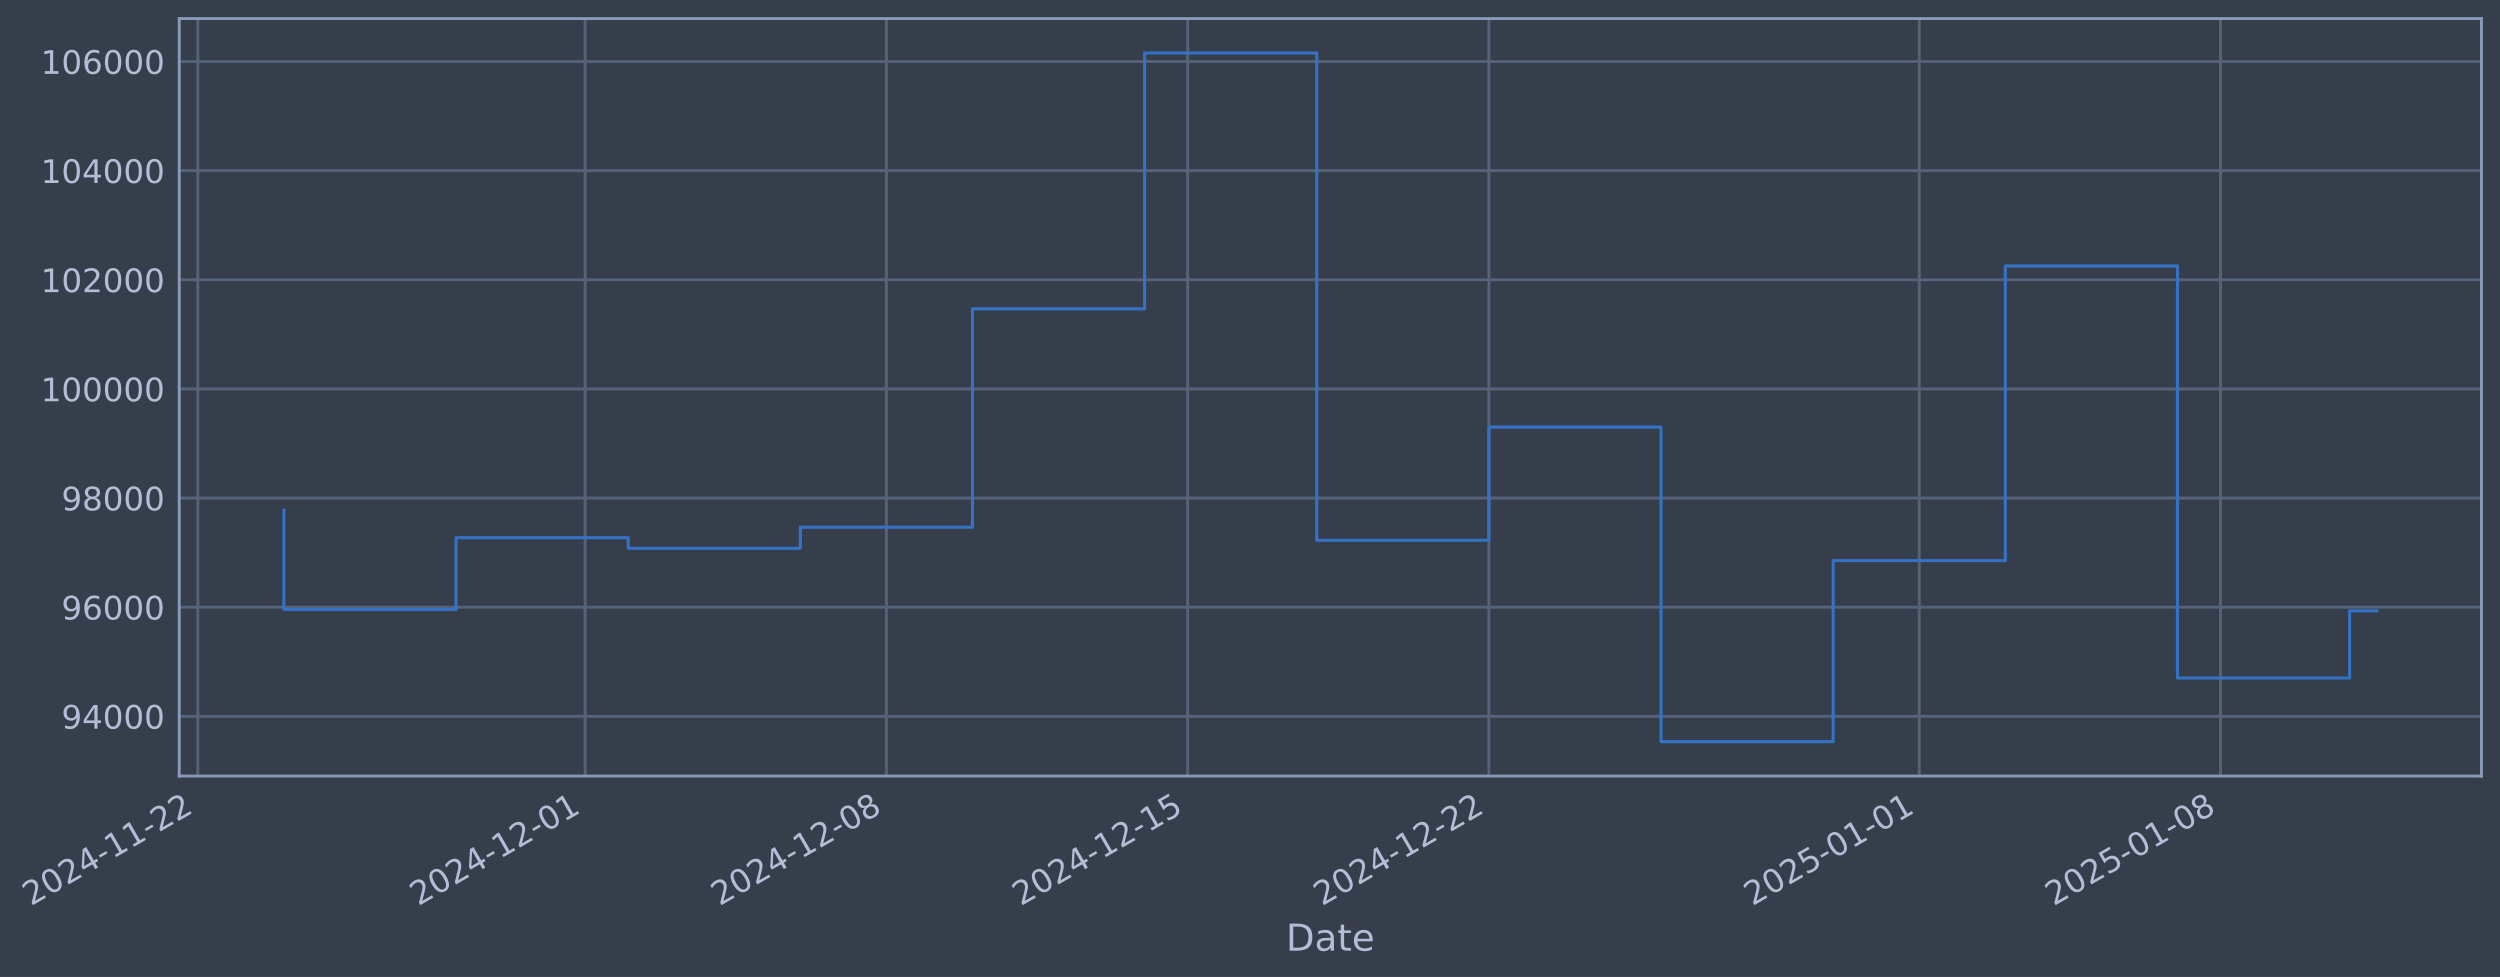
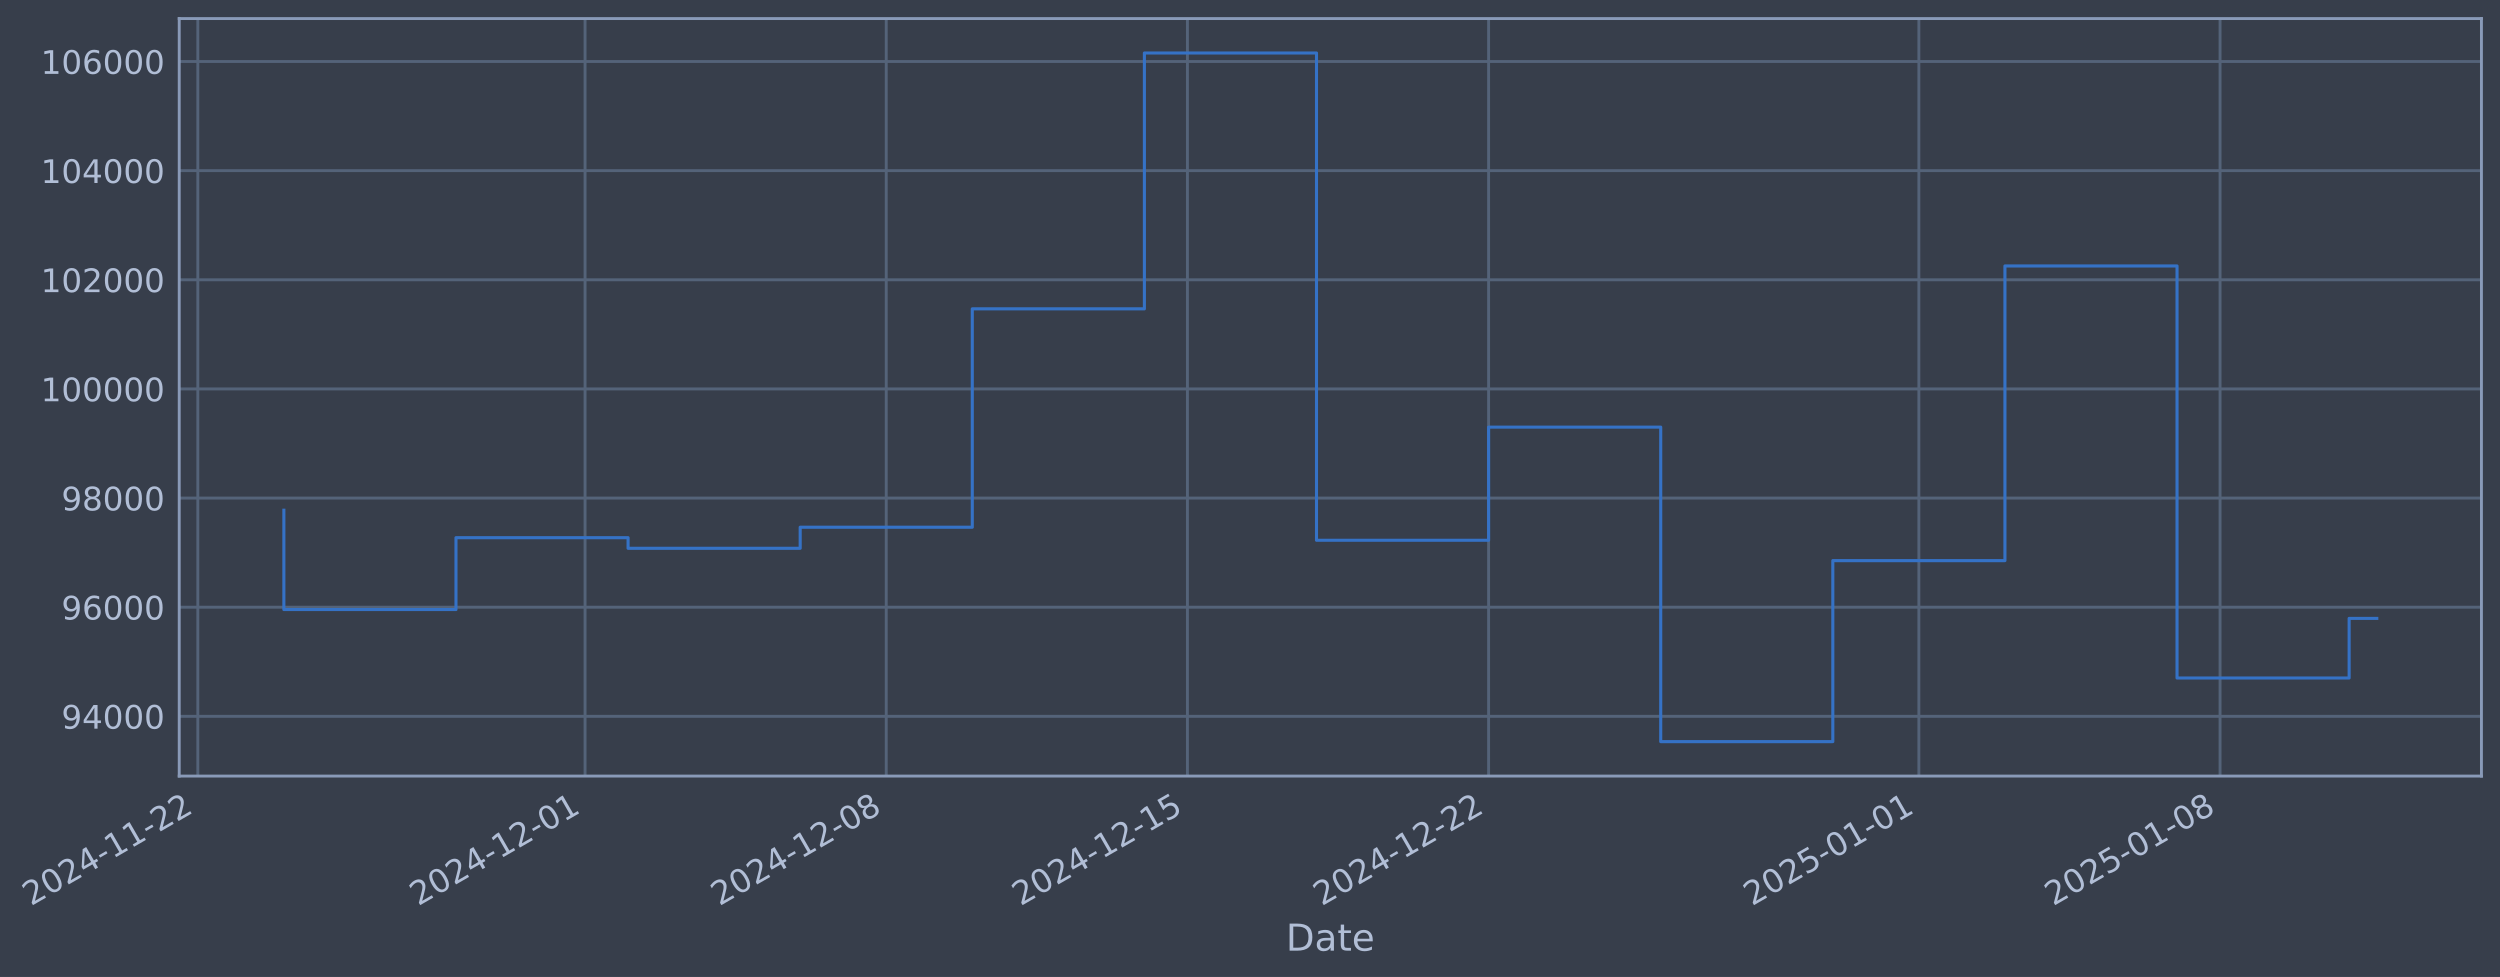
- <svg xmlns="http://www.w3.org/2000/svg" xmlns:xlink="http://www.w3.org/1999/xlink" width="969.51pt" height="378.87pt" viewBox="0 0 969.51 378.87" version="1.1">
+ <svg xmlns="http://www.w3.org/2000/svg" xmlns:xlink="http://www.w3.org/1999/xlink" width="969.502pt" height="378.87pt" viewBox="0 0 969.502 378.87" version="1.1">
  <defs>
    <style type="text/css">*{stroke-linejoin: round; stroke-linecap: butt}</style>
  </defs>
  <g id="figure_1">
    <g id="patch_1">
-       <path d="M 0 378.87  L 969.51 378.87  L 969.51 0  L 0 0  z " style="fill: #373e4b" />
+       <path d="M 0 378.87  L 969.502 378.87  L 969.502 0  L 0 0  z " style="fill: #373e4b" />
    </g>
    <g id="axes_1">
      <g id="patch_2">
-         <path d="M 69.51 300.96  L 962.31 300.96  L 962.31 7.2  L 69.51 7.2  z " style="fill: #373e4b" />
+         <path d="M 69.502 300.96  L 962.302 300.96  L 962.302 7.2  L 69.502 7.2  z " style="fill: #373e4b" />
      </g>
      <g id="matplotlib.axis_1">
        <g id="xtick_1">
          <g id="line2d_1">
-             <path d="M 76.713 300.96  L 76.713 7.2  " clip-path="url(#p3c10ca036d)" style="fill: none; stroke: #546379; stroke-width: 1.12; stroke-linecap: square" />
+             <path d="M 76.713 300.96  L 76.713 7.2  " clip-path="url(#p281d0b4a2d)" style="fill: none; stroke: #546379; stroke-width: 1.12; stroke-linecap: square" />
          </g>
          <g id="line2d_2" />
          <g id="text_1">
            <g style="fill: #b1bed6" transform="translate(11.98702 351.4642) rotate(-30) scale(0.126 -0.126)">
              <defs>
                <path id="DejaVuSans-32" d="M 1228 531  L 3431 531  L 3431 0  L 469 0  L 469 531  Q 828 903 1448 1529  Q 2069 2156 2228 2338  Q 2531 2678 2651 2914  Q 2772 3150 2772 3378  Q 2772 3750 2511 3984  Q 2250 4219 1831 4219  Q 1534 4219 1204 4116  Q 875 4013 500 3803  L 500 4441  Q 881 4594 1212 4672  Q 1544 4750 1819 4750  Q 2544 4750 2975 4387  Q 3406 4025 3406 3419  Q 3406 3131 3298 2873  Q 3191 2616 2906 2266  Q 2828 2175 2409 1742  Q 1991 1309 1228 531  z " transform="scale(0.015625)" />
                <path id="DejaVuSans-30" d="M 2034 4250  Q 1547 4250 1301 3770  Q 1056 3291 1056 2328  Q 1056 1369 1301 889  Q 1547 409 2034 409  Q 2525 409 2770 889  Q 3016 1369 3016 2328  Q 3016 3291 2770 3770  Q 2525 4250 2034 4250  z M 2034 4750  Q 2819 4750 3233 4129  Q 3647 3509 3647 2328  Q 3647 1150 3233 529  Q 2819 -91 2034 -91  Q 1250 -91 836 529  Q 422 1150 422 2328  Q 422 3509 836 4129  Q 1250 4750 2034 4750  z " transform="scale(0.015625)" />
                <path id="DejaVuSans-34" d="M 2419 4116  L 825 1625  L 2419 1625  L 2419 4116  z M 2253 4666  L 3047 4666  L 3047 1625  L 3713 1625  L 3713 1100  L 3047 1100  L 3047 0  L 2419 0  L 2419 1100  L 313 1100  L 313 1709  L 2253 4666  z " transform="scale(0.015625)" />
                <path id="DejaVuSans-2d" d="M 313 2009  L 1997 2009  L 1997 1497  L 313 1497  L 313 2009  z " transform="scale(0.015625)" />
                <path id="DejaVuSans-31" d="M 794 531  L 1825 531  L 1825 4091  L 703 3866  L 703 4441  L 1819 4666  L 2450 4666  L 2450 531  L 3481 531  L 3481 0  L 794 0  L 794 531  z " transform="scale(0.015625)" />
              </defs>
              <use xlink:href="#DejaVuSans-32" />
              <use xlink:href="#DejaVuSans-30" transform="translate(63.62305 0)" />
              <use xlink:href="#DejaVuSans-32" transform="translate(127.2461 0)" />
              <use xlink:href="#DejaVuSans-34" transform="translate(190.8691 0)" />
              <use xlink:href="#DejaVuSans-2d" transform="translate(254.4922 0)" />
              <use xlink:href="#DejaVuSans-31" transform="translate(290.5762 0)" />
              <use xlink:href="#DejaVuSans-31" transform="translate(354.1992 0)" />
              <use xlink:href="#DejaVuSans-2d" transform="translate(417.8223 0)" />
              <use xlink:href="#DejaVuSans-32" transform="translate(453.9062 0)" />
              <use xlink:href="#DejaVuSans-32" transform="translate(517.5293 0)" />
            </g>
          </g>
        </g>
        <g id="xtick_2">
          <g id="line2d_3">
-             <path d="M 226.918 300.96  L 226.918 7.2  " clip-path="url(#p3c10ca036d)" style="fill: none; stroke: #546379; stroke-width: 1.12; stroke-linecap: square" />
+             <path d="M 226.884 300.96  L 226.884 7.2  " clip-path="url(#p281d0b4a2d)" style="fill: none; stroke: #546379; stroke-width: 1.12; stroke-linecap: square" />
          </g>
          <g id="line2d_4" />
          <g id="text_2">
-             <g style="fill: #b1bed6" transform="translate(162.1927 351.4642) rotate(-30) scale(0.126 -0.126)">
+             <g style="fill: #b1bed6" transform="translate(162.1581 351.4642) rotate(-30) scale(0.126 -0.126)">
              <use xlink:href="#DejaVuSans-32" />
              <use xlink:href="#DejaVuSans-30" transform="translate(63.62305 0)" />
              <use xlink:href="#DejaVuSans-32" transform="translate(127.2461 0)" />
              <use xlink:href="#DejaVuSans-34" transform="translate(190.8691 0)" />
              <use xlink:href="#DejaVuSans-2d" transform="translate(254.4922 0)" />
              <use xlink:href="#DejaVuSans-31" transform="translate(290.5762 0)" />
              <use xlink:href="#DejaVuSans-32" transform="translate(354.1992 0)" />
              <use xlink:href="#DejaVuSans-2d" transform="translate(417.8223 0)" />
              <use xlink:href="#DejaVuSans-30" transform="translate(453.9062 0)" />
              <use xlink:href="#DejaVuSans-31" transform="translate(517.5293 0)" />
            </g>
          </g>
        </g>
        <g id="xtick_3">
          <g id="line2d_5">
-             <path d="M 343.745 300.96  L 343.745 7.2  " clip-path="url(#p3c10ca036d)" style="fill: none; stroke: #546379; stroke-width: 1.12; stroke-linecap: square" />
+             <path d="M 343.683 300.96  L 343.683 7.2  " clip-path="url(#p281d0b4a2d)" style="fill: none; stroke: #546379; stroke-width: 1.12; stroke-linecap: square" />
          </g>
          <g id="line2d_6" />
          <g id="text_3">
-             <g style="fill: #b1bed6" transform="translate(279.0193 351.4642) rotate(-30) scale(0.126 -0.126)">
+             <g style="fill: #b1bed6" transform="translate(278.9578 351.4642) rotate(-30) scale(0.126 -0.126)">
              <defs>
                <path id="DejaVuSans-38" d="M 2034 2216  Q 1584 2216 1326 1975  Q 1069 1734 1069 1313  Q 1069 891 1326 650  Q 1584 409 2034 409  Q 2484 409 2743 651  Q 3003 894 3003 1313  Q 3003 1734 2745 1975  Q 2488 2216 2034 2216  z M 1403 2484  Q 997 2584 770 2862  Q 544 3141 544 3541  Q 544 4100 942 4425  Q 1341 4750 2034 4750  Q 2731 4750 3128 4425  Q 3525 4100 3525 3541  Q 3525 3141 3298 2862  Q 3072 2584 2669 2484  Q 3125 2378 3379 2068  Q 3634 1759 3634 1313  Q 3634 634 3220 271  Q 2806 -91 2034 -91  Q 1263 -91 848 271  Q 434 634 434 1313  Q 434 1759 690 2068  Q 947 2378 1403 2484  z M 1172 3481  Q 1172 3119 1398 2916  Q 1625 2713 2034 2713  Q 2441 2713 2670 2916  Q 2900 3119 2900 3481  Q 2900 3844 2670 4047  Q 2441 4250 2034 4250  Q 1625 4250 1398 4047  Q 1172 3844 1172 3481  z " transform="scale(0.015625)" />
              </defs>
              <use xlink:href="#DejaVuSans-32" />
              <use xlink:href="#DejaVuSans-30" transform="translate(63.62305 0)" />
              <use xlink:href="#DejaVuSans-32" transform="translate(127.2461 0)" />
              <use xlink:href="#DejaVuSans-34" transform="translate(190.8691 0)" />
              <use xlink:href="#DejaVuSans-2d" transform="translate(254.4922 0)" />
              <use xlink:href="#DejaVuSans-31" transform="translate(290.5762 0)" />
              <use xlink:href="#DejaVuSans-32" transform="translate(354.1992 0)" />
              <use xlink:href="#DejaVuSans-2d" transform="translate(417.8223 0)" />
              <use xlink:href="#DejaVuSans-30" transform="translate(453.9062 0)" />
              <use xlink:href="#DejaVuSans-38" transform="translate(517.5293 0)" />
            </g>
          </g>
        </g>
        <g id="xtick_4">
          <g id="line2d_7">
-             <path d="M 460.571 300.96  L 460.571 7.2  " clip-path="url(#p3c10ca036d)" style="fill: none; stroke: #546379; stroke-width: 1.12; stroke-linecap: square" />
+             <path d="M 460.483 300.96  L 460.483 7.2  " clip-path="url(#p281d0b4a2d)" style="fill: none; stroke: #546379; stroke-width: 1.12; stroke-linecap: square" />
          </g>
          <g id="line2d_8" />
          <g id="text_4">
-             <g style="fill: #b1bed6" transform="translate(395.8459 351.4642) rotate(-30) scale(0.126 -0.126)">
+             <g style="fill: #b1bed6" transform="translate(395.7575 351.4642) rotate(-30) scale(0.126 -0.126)">
              <defs>
                <path id="DejaVuSans-35" d="M 691 4666  L 3169 4666  L 3169 4134  L 1269 4134  L 1269 2991  Q 1406 3038 1543 3061  Q 1681 3084 1819 3084  Q 2600 3084 3056 2656  Q 3513 2228 3513 1497  Q 3513 744 3044 326  Q 2575 -91 1722 -91  Q 1428 -91 1123 -41  Q 819 9 494 109  L 494 744  Q 775 591 1075 516  Q 1375 441 1709 441  Q 2250 441 2565 725  Q 2881 1009 2881 1497  Q 2881 1984 2565 2268  Q 2250 2553 1709 2553  Q 1456 2553 1204 2497  Q 953 2441 691 2322  L 691 4666  z " transform="scale(0.015625)" />
              </defs>
              <use xlink:href="#DejaVuSans-32" />
              <use xlink:href="#DejaVuSans-30" transform="translate(63.62305 0)" />
              <use xlink:href="#DejaVuSans-32" transform="translate(127.2461 0)" />
              <use xlink:href="#DejaVuSans-34" transform="translate(190.8691 0)" />
              <use xlink:href="#DejaVuSans-2d" transform="translate(254.4922 0)" />
              <use xlink:href="#DejaVuSans-31" transform="translate(290.5762 0)" />
              <use xlink:href="#DejaVuSans-32" transform="translate(354.1992 0)" />
              <use xlink:href="#DejaVuSans-2d" transform="translate(417.8223 0)" />
              <use xlink:href="#DejaVuSans-31" transform="translate(453.9062 0)" />
              <use xlink:href="#DejaVuSans-35" transform="translate(517.5293 0)" />
            </g>
          </g>
        </g>
        <g id="xtick_5">
          <g id="line2d_9">
-             <path d="M 577.398 300.96  L 577.398 7.2  " clip-path="url(#p3c10ca036d)" style="fill: none; stroke: #546379; stroke-width: 1.12; stroke-linecap: square" />
+             <path d="M 577.283 300.96  L 577.283 7.2  " clip-path="url(#p281d0b4a2d)" style="fill: none; stroke: #546379; stroke-width: 1.12; stroke-linecap: square" />
          </g>
          <g id="line2d_10" />
          <g id="text_5">
-             <g style="fill: #b1bed6" transform="translate(512.6726 351.4642) rotate(-30) scale(0.126 -0.126)">
+             <g style="fill: #b1bed6" transform="translate(512.5572 351.4642) rotate(-30) scale(0.126 -0.126)">
              <use xlink:href="#DejaVuSans-32" />
              <use xlink:href="#DejaVuSans-30" transform="translate(63.62305 0)" />
              <use xlink:href="#DejaVuSans-32" transform="translate(127.2461 0)" />
              <use xlink:href="#DejaVuSans-34" transform="translate(190.8691 0)" />
              <use xlink:href="#DejaVuSans-2d" transform="translate(254.4922 0)" />
              <use xlink:href="#DejaVuSans-31" transform="translate(290.5762 0)" />
              <use xlink:href="#DejaVuSans-32" transform="translate(354.1992 0)" />
              <use xlink:href="#DejaVuSans-2d" transform="translate(417.8223 0)" />
              <use xlink:href="#DejaVuSans-32" transform="translate(453.9062 0)" />
              <use xlink:href="#DejaVuSans-32" transform="translate(517.5293 0)" />
            </g>
          </g>
        </g>
        <g id="xtick_6">
          <g id="line2d_11">
-             <path d="M 744.293 300.96  L 744.293 7.2  " clip-path="url(#p3c10ca036d)" style="fill: none; stroke: #546379; stroke-width: 1.12; stroke-linecap: square" />
+             <path d="M 744.139 300.96  L 744.139 7.2  " clip-path="url(#p281d0b4a2d)" style="fill: none; stroke: #546379; stroke-width: 1.12; stroke-linecap: square" />
          </g>
          <g id="line2d_12" />
          <g id="text_6">
-             <g style="fill: #b1bed6" transform="translate(679.5677 351.4642) rotate(-30) scale(0.126 -0.126)">
+             <g style="fill: #b1bed6" transform="translate(679.414 351.4642) rotate(-30) scale(0.126 -0.126)">
              <use xlink:href="#DejaVuSans-32" />
              <use xlink:href="#DejaVuSans-30" transform="translate(63.62305 0)" />
              <use xlink:href="#DejaVuSans-32" transform="translate(127.2461 0)" />
              <use xlink:href="#DejaVuSans-35" transform="translate(190.8691 0)" />
              <use xlink:href="#DejaVuSans-2d" transform="translate(254.4922 0)" />
              <use xlink:href="#DejaVuSans-30" transform="translate(290.5762 0)" />
              <use xlink:href="#DejaVuSans-31" transform="translate(354.1992 0)" />
              <use xlink:href="#DejaVuSans-2d" transform="translate(417.8223 0)" />
              <use xlink:href="#DejaVuSans-30" transform="translate(453.9062 0)" />
              <use xlink:href="#DejaVuSans-31" transform="translate(517.5293 0)" />
            </g>
          </g>
        </g>
        <g id="xtick_7">
          <g id="line2d_13">
-             <path d="M 861.12 300.96  L 861.12 7.2  " clip-path="url(#p3c10ca036d)" style="fill: none; stroke: #546379; stroke-width: 1.12; stroke-linecap: square" />
+             <path d="M 860.939 300.96  L 860.939 7.2  " clip-path="url(#p281d0b4a2d)" style="fill: none; stroke: #546379; stroke-width: 1.12; stroke-linecap: square" />
          </g>
          <g id="line2d_14" />
          <g id="text_7">
-             <g style="fill: #b1bed6" transform="translate(796.3944 351.4642) rotate(-30) scale(0.126 -0.126)">
+             <g style="fill: #b1bed6" transform="translate(796.2137 351.4642) rotate(-30) scale(0.126 -0.126)">
              <use xlink:href="#DejaVuSans-32" />
              <use xlink:href="#DejaVuSans-30" transform="translate(63.62305 0)" />
              <use xlink:href="#DejaVuSans-32" transform="translate(127.2461 0)" />
              <use xlink:href="#DejaVuSans-35" transform="translate(190.8691 0)" />
              <use xlink:href="#DejaVuSans-2d" transform="translate(254.4922 0)" />
              <use xlink:href="#DejaVuSans-30" transform="translate(290.5762 0)" />
              <use xlink:href="#DejaVuSans-31" transform="translate(354.1992 0)" />
              <use xlink:href="#DejaVuSans-2d" transform="translate(417.8223 0)" />
              <use xlink:href="#DejaVuSans-30" transform="translate(453.9062 0)" />
              <use xlink:href="#DejaVuSans-38" transform="translate(517.5293 0)" />
            </g>
          </g>
        </g>
        <g id="text_8">
-           <g style="fill: #b1bed6" transform="translate(498.7006 368.6753) scale(0.144 -0.144)">
+           <g style="fill: #b1bed6" transform="translate(498.6929 368.6753) scale(0.144 -0.144)">
            <defs>
              <path id="DejaVuSans-44" d="M 1259 4147  L 1259 519  L 2022 519  Q 2988 519 3436 956  Q 3884 1394 3884 2338  Q 3884 3275 3436 3711  Q 2988 4147 2022 4147  L 1259 4147  z M 628 4666  L 1925 4666  Q 3281 4666 3915 4102  Q 4550 3538 4550 2338  Q 4550 1131 3912 565  Q 3275 0 1925 0  L 628 0  L 628 4666  z " transform="scale(0.015625)" />
              <path id="DejaVuSans-61" d="M 2194 1759  Q 1497 1759 1228 1600  Q 959 1441 959 1056  Q 959 750 1161 570  Q 1363 391 1709 391  Q 2188 391 2477 730  Q 2766 1069 2766 1631  L 2766 1759  L 2194 1759  z M 3341 1997  L 3341 0  L 2766 0  L 2766 531  Q 2569 213 2275 61  Q 1981 -91 1556 -91  Q 1019 -91 701 211  Q 384 513 384 1019  Q 384 1609 779 1909  Q 1175 2209 1959 2209  L 2766 2209  L 2766 2266  Q 2766 2663 2505 2880  Q 2244 3097 1772 3097  Q 1472 3097 1187 3025  Q 903 2953 641 2809  L 641 3341  Q 956 3463 1253 3523  Q 1550 3584 1831 3584  Q 2591 3584 2966 3190  Q 3341 2797 3341 1997  z " transform="scale(0.015625)" />
              <path id="DejaVuSans-74" d="M 1172 4494  L 1172 3500  L 2356 3500  L 2356 3053  L 1172 3053  L 1172 1153  Q 1172 725 1289 603  Q 1406 481 1766 481  L 2356 481  L 2356 0  L 1766 0  Q 1100 0 847 248  Q 594 497 594 1153  L 594 3053  L 172 3053  L 172 3500  L 594 3500  L 594 4494  L 1172 4494  z " transform="scale(0.015625)" />
              <path id="DejaVuSans-65" d="M 3597 1894  L 3597 1613  L 953 1613  Q 991 1019 1311 708  Q 1631 397 2203 397  Q 2534 397 2845 478  Q 3156 559 3463 722  L 3463 178  Q 3153 47 2828 -22  Q 2503 -91 2169 -91  Q 1331 -91 842 396  Q 353 884 353 1716  Q 353 2575 817 3079  Q 1281 3584 2069 3584  Q 2775 3584 3186 3129  Q 3597 2675 3597 1894  z M 3022 2063  Q 3016 2534 2758 2815  Q 2500 3097 2075 3097  Q 1594 3097 1305 2825  Q 1016 2553 972 2059  L 3022 2063  z " transform="scale(0.015625)" />
            </defs>
            <use xlink:href="#DejaVuSans-44" />
            <use xlink:href="#DejaVuSans-61" transform="translate(77.00195 0)" />
            <use xlink:href="#DejaVuSans-74" transform="translate(138.2812 0)" />
            <use xlink:href="#DejaVuSans-65" transform="translate(177.4902 0)" />
          </g>
        </g>
      </g>
      <g id="matplotlib.axis_2">
        <g id="ytick_1">
          <g id="line2d_15">
-             <path d="M 69.51 277.797  L 962.31 277.797  " clip-path="url(#p3c10ca036d)" style="fill: none; stroke: #546379; stroke-width: 1.12; stroke-linecap: square" />
+             <path d="M 69.502 277.797  L 962.302 277.797  " clip-path="url(#p281d0b4a2d)" style="fill: none; stroke: #546379; stroke-width: 1.12; stroke-linecap: square" />
          </g>
          <g id="line2d_16" />
          <g id="text_9">
-             <g style="fill: #b1bed6" transform="translate(23.82599 282.5841) scale(0.126 -0.126)">
+             <g style="fill: #b1bed6" transform="translate(23.8183 282.5841) scale(0.126 -0.126)">
              <defs>
                <path id="DejaVuSans-39" d="M 703 97  L 703 672  Q 941 559 1184 500  Q 1428 441 1663 441  Q 2288 441 2617 861  Q 2947 1281 2994 2138  Q 2813 1869 2534 1725  Q 2256 1581 1919 1581  Q 1219 1581 811 2004  Q 403 2428 403 3163  Q 403 3881 828 4315  Q 1253 4750 1959 4750  Q 2769 4750 3195 4129  Q 3622 3509 3622 2328  Q 3622 1225 3098 567  Q 2575 -91 1691 -91  Q 1453 -91 1209 -44  Q 966 3 703 97  z M 1959 2075  Q 2384 2075 2632 2365  Q 2881 2656 2881 3163  Q 2881 3666 2632 3958  Q 2384 4250 1959 4250  Q 1534 4250 1286 3958  Q 1038 3666 1038 3163  Q 1038 2656 1286 2365  Q 1534 2075 1959 2075  z " transform="scale(0.015625)" />
              </defs>
              <use xlink:href="#DejaVuSans-39" />
              <use xlink:href="#DejaVuSans-34" transform="translate(63.62305 0)" />
              <use xlink:href="#DejaVuSans-30" transform="translate(127.2461 0)" />
              <use xlink:href="#DejaVuSans-30" transform="translate(190.8691 0)" />
              <use xlink:href="#DejaVuSans-30" transform="translate(254.4922 0)" />
            </g>
          </g>
        </g>
        <g id="ytick_2">
          <g id="line2d_17">
-             <path d="M 69.51 235.473  L 962.31 235.473  " clip-path="url(#p3c10ca036d)" style="fill: none; stroke: #546379; stroke-width: 1.12; stroke-linecap: square" />
+             <path d="M 69.502 235.473  L 962.302 235.473  " clip-path="url(#p281d0b4a2d)" style="fill: none; stroke: #546379; stroke-width: 1.12; stroke-linecap: square" />
          </g>
          <g id="line2d_18" />
          <g id="text_10">
-             <g style="fill: #b1bed6" transform="translate(23.82599 240.2602) scale(0.126 -0.126)">
+             <g style="fill: #b1bed6" transform="translate(23.8183 240.2602) scale(0.126 -0.126)">
              <defs>
                <path id="DejaVuSans-36" d="M 2113 2584  Q 1688 2584 1439 2293  Q 1191 2003 1191 1497  Q 1191 994 1439 701  Q 1688 409 2113 409  Q 2538 409 2786 701  Q 3034 994 3034 1497  Q 3034 2003 2786 2293  Q 2538 2584 2113 2584  z M 3366 4563  L 3366 3988  Q 3128 4100 2886 4159  Q 2644 4219 2406 4219  Q 1781 4219 1451 3797  Q 1122 3375 1075 2522  Q 1259 2794 1537 2939  Q 1816 3084 2150 3084  Q 2853 3084 3261 2657  Q 3669 2231 3669 1497  Q 3669 778 3244 343  Q 2819 -91 2113 -91  Q 1303 -91 875 529  Q 447 1150 447 2328  Q 447 3434 972 4092  Q 1497 4750 2381 4750  Q 2619 4750 2861 4703  Q 3103 4656 3366 4563  z " transform="scale(0.015625)" />
              </defs>
              <use xlink:href="#DejaVuSans-39" />
              <use xlink:href="#DejaVuSans-36" transform="translate(63.62305 0)" />
              <use xlink:href="#DejaVuSans-30" transform="translate(127.2461 0)" />
              <use xlink:href="#DejaVuSans-30" transform="translate(190.8691 0)" />
              <use xlink:href="#DejaVuSans-30" transform="translate(254.4922 0)" />
            </g>
          </g>
        </g>
        <g id="ytick_3">
          <g id="line2d_19">
-             <path d="M 69.51 193.149  L 962.31 193.149  " clip-path="url(#p3c10ca036d)" style="fill: none; stroke: #546379; stroke-width: 1.12; stroke-linecap: square" />
+             <path d="M 69.502 193.149  L 962.302 193.149  " clip-path="url(#p281d0b4a2d)" style="fill: none; stroke: #546379; stroke-width: 1.12; stroke-linecap: square" />
          </g>
          <g id="line2d_20" />
          <g id="text_11">
-             <g style="fill: #b1bed6" transform="translate(23.82599 197.9364) scale(0.126 -0.126)">
+             <g style="fill: #b1bed6" transform="translate(23.8183 197.9364) scale(0.126 -0.126)">
              <use xlink:href="#DejaVuSans-39" />
              <use xlink:href="#DejaVuSans-38" transform="translate(63.62305 0)" />
              <use xlink:href="#DejaVuSans-30" transform="translate(127.2461 0)" />
              <use xlink:href="#DejaVuSans-30" transform="translate(190.8691 0)" />
              <use xlink:href="#DejaVuSans-30" transform="translate(254.4922 0)" />
            </g>
          </g>
        </g>
        <g id="ytick_4">
          <g id="line2d_21">
-             <path d="M 69.51 150.826  L 962.31 150.826  " clip-path="url(#p3c10ca036d)" style="fill: none; stroke: #546379; stroke-width: 1.12; stroke-linecap: square" />
+             <path d="M 69.502 150.826  L 962.302 150.826  " clip-path="url(#p281d0b4a2d)" style="fill: none; stroke: #546379; stroke-width: 1.12; stroke-linecap: square" />
          </g>
          <g id="line2d_22" />
          <g id="text_12">
-             <g style="fill: #b1bed6" transform="translate(15.80924 155.6126) scale(0.126 -0.126)">
+             <g style="fill: #b1bed6" transform="translate(15.80155 155.6126) scale(0.126 -0.126)">
              <use xlink:href="#DejaVuSans-31" />
              <use xlink:href="#DejaVuSans-30" transform="translate(63.62305 0)" />
              <use xlink:href="#DejaVuSans-30" transform="translate(127.2461 0)" />
              <use xlink:href="#DejaVuSans-30" transform="translate(190.8691 0)" />
              <use xlink:href="#DejaVuSans-30" transform="translate(254.4922 0)" />
              <use xlink:href="#DejaVuSans-30" transform="translate(318.1152 0)" />
            </g>
          </g>
        </g>
        <g id="ytick_5">
          <g id="line2d_23">
-             <path d="M 69.51 108.502  L 962.31 108.502  " clip-path="url(#p3c10ca036d)" style="fill: none; stroke: #546379; stroke-width: 1.12; stroke-linecap: square" />
+             <path d="M 69.502 108.502  L 962.302 108.502  " clip-path="url(#p281d0b4a2d)" style="fill: none; stroke: #546379; stroke-width: 1.12; stroke-linecap: square" />
          </g>
          <g id="line2d_24" />
          <g id="text_13">
-             <g style="fill: #b1bed6" transform="translate(15.80924 113.2888) scale(0.126 -0.126)">
+             <g style="fill: #b1bed6" transform="translate(15.80155 113.2888) scale(0.126 -0.126)">
              <use xlink:href="#DejaVuSans-31" />
              <use xlink:href="#DejaVuSans-30" transform="translate(63.62305 0)" />
              <use xlink:href="#DejaVuSans-32" transform="translate(127.2461 0)" />
              <use xlink:href="#DejaVuSans-30" transform="translate(190.8691 0)" />
              <use xlink:href="#DejaVuSans-30" transform="translate(254.4922 0)" />
              <use xlink:href="#DejaVuSans-30" transform="translate(318.1152 0)" />
            </g>
          </g>
        </g>
        <g id="ytick_6">
          <g id="line2d_25">
-             <path d="M 69.51 66.178  L 962.31 66.178  " clip-path="url(#p3c10ca036d)" style="fill: none; stroke: #546379; stroke-width: 1.12; stroke-linecap: square" />
+             <path d="M 69.502 66.178  L 962.302 66.178  " clip-path="url(#p281d0b4a2d)" style="fill: none; stroke: #546379; stroke-width: 1.12; stroke-linecap: square" />
          </g>
          <g id="line2d_26" />
          <g id="text_14">
-             <g style="fill: #b1bed6" transform="translate(15.80924 70.96502) scale(0.126 -0.126)">
+             <g style="fill: #b1bed6" transform="translate(15.80155 70.96502) scale(0.126 -0.126)">
              <use xlink:href="#DejaVuSans-31" />
              <use xlink:href="#DejaVuSans-30" transform="translate(63.62305 0)" />
              <use xlink:href="#DejaVuSans-34" transform="translate(127.2461 0)" />
              <use xlink:href="#DejaVuSans-30" transform="translate(190.8691 0)" />
              <use xlink:href="#DejaVuSans-30" transform="translate(254.4922 0)" />
              <use xlink:href="#DejaVuSans-30" transform="translate(318.1152 0)" />
            </g>
          </g>
        </g>
        <g id="ytick_7">
          <g id="line2d_27">
-             <path d="M 69.51 23.854  L 962.31 23.854  " clip-path="url(#p3c10ca036d)" style="fill: none; stroke: #546379; stroke-width: 1.12; stroke-linecap: square" />
+             <path d="M 69.502 23.854  L 962.302 23.854  " clip-path="url(#p281d0b4a2d)" style="fill: none; stroke: #546379; stroke-width: 1.12; stroke-linecap: square" />
          </g>
          <g id="line2d_28" />
          <g id="text_15">
-             <g style="fill: #b1bed6" transform="translate(15.80924 28.64121) scale(0.126 -0.126)">
+             <g style="fill: #b1bed6" transform="translate(15.80155 28.64121) scale(0.126 -0.126)">
              <use xlink:href="#DejaVuSans-31" />
              <use xlink:href="#DejaVuSans-30" transform="translate(63.62305 0)" />
              <use xlink:href="#DejaVuSans-36" transform="translate(127.2461 0)" />
              <use xlink:href="#DejaVuSans-30" transform="translate(190.8691 0)" />
              <use xlink:href="#DejaVuSans-30" transform="translate(254.4922 0)" />
              <use xlink:href="#DejaVuSans-30" transform="translate(318.1152 0)" />
            </g>
          </g>
        </g>
      </g>
      <g id="line2d_29">
-         <path d="M 110.092 197.87  L 110.092 236.383  L 176.85 236.383  L 176.85 208.521  L 243.608 208.521  L 243.608 212.628  L 310.366 212.628  L 310.366 204.459  L 377.124 204.459  L 377.124 119.77  L 443.882 119.77  L 443.882 20.553  L 510.64 20.553  L 510.64 209.517  L 577.398 209.517  L 577.398 165.636  L 644.156 165.636  L 644.156 287.607  L 710.914 287.607  L 710.914 217.409  L 777.672 217.409  L 777.672 103.141  L 844.43 103.141  L 844.43 262.927  L 911.188 262.927  L 911.188 236.88  L 921.728 236.88  " clip-path="url(#p3c10ca036d)" style="fill: none; stroke: #3572c6; stroke-width: 1.2; stroke-linecap: square" />
+         <path d="M 110.084 197.87  L 110.084 236.383  L 176.827 236.383  L 176.827 208.521  L 243.569 208.521  L 243.569 212.628  L 310.312 212.628  L 310.312 204.459  L 377.055 204.459  L 377.055 119.77  L 443.797 119.77  L 443.797 20.553  L 510.54 20.553  L 510.54 209.517  L 577.283 209.517  L 577.283 165.636  L 644.025 165.636  L 644.025 287.607  L 710.768 287.607  L 710.768 217.409  L 777.511 217.409  L 777.511 103.141  L 844.254 103.141  L 844.254 262.927  L 910.996 262.927  L 910.996 239.809  L 921.72 239.809  " clip-path="url(#p281d0b4a2d)" style="fill: none; stroke: #3572c6; stroke-width: 1.2; stroke-linecap: square" />
      </g>
      <g id="patch_3">
-         <path d="M 69.51 300.96  L 69.51 7.2  " style="fill: none; stroke: #899ab8; stroke-width: 1.12; stroke-linejoin: miter; stroke-linecap: square" />
+         <path d="M 69.502 300.96  L 69.502 7.2  " style="fill: none; stroke: #899ab8; stroke-width: 1.12; stroke-linejoin: miter; stroke-linecap: square" />
      </g>
      <g id="patch_4">
-         <path d="M 962.31 300.96  L 962.31 7.2  " style="fill: none; stroke: #899ab8; stroke-width: 1.12; stroke-linejoin: miter; stroke-linecap: square" />
+         <path d="M 962.302 300.96  L 962.302 7.2  " style="fill: none; stroke: #899ab8; stroke-width: 1.12; stroke-linejoin: miter; stroke-linecap: square" />
      </g>
      <g id="patch_5">
-         <path d="M 69.51 300.96  L 962.31 300.96  " style="fill: none; stroke: #899ab8; stroke-width: 1.12; stroke-linejoin: miter; stroke-linecap: square" />
+         <path d="M 69.502 300.96  L 962.302 300.96  " style="fill: none; stroke: #899ab8; stroke-width: 1.12; stroke-linejoin: miter; stroke-linecap: square" />
      </g>
      <g id="patch_6">
-         <path d="M 69.51 7.2  L 962.31 7.2  " style="fill: none; stroke: #899ab8; stroke-width: 1.12; stroke-linejoin: miter; stroke-linecap: square" />
+         <path d="M 69.502 7.2  L 962.302 7.2  " style="fill: none; stroke: #899ab8; stroke-width: 1.12; stroke-linejoin: miter; stroke-linecap: square" />
      </g>
    </g>
  </g>
  <defs>
-     <clipPath id="p3c10ca036d">
-       <rect x="69.51" y="7.2" width="892.8" height="293.76" />
+     <clipPath id="p281d0b4a2d">
+       <rect x="69.502" y="7.2" width="892.8" height="293.76" />
    </clipPath>
  </defs>
</svg>
